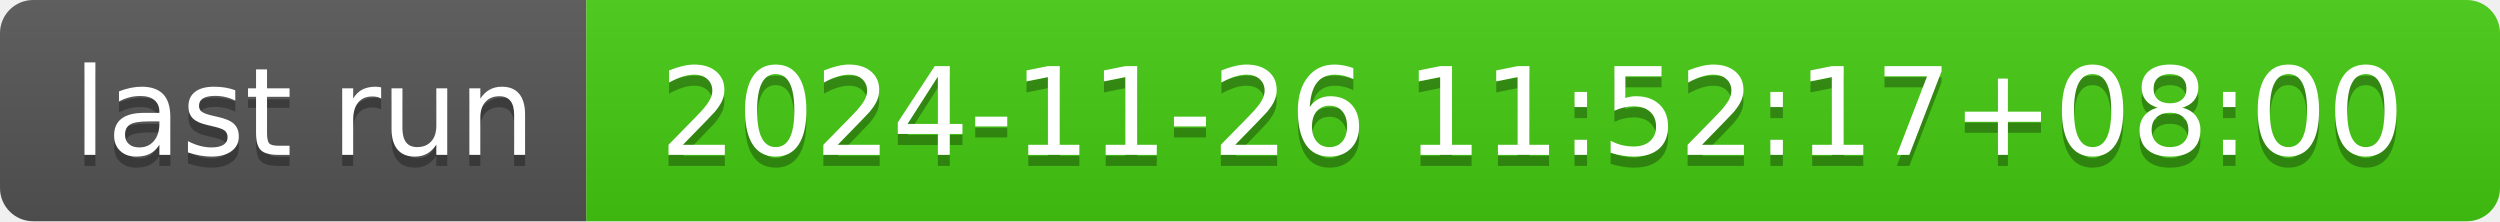
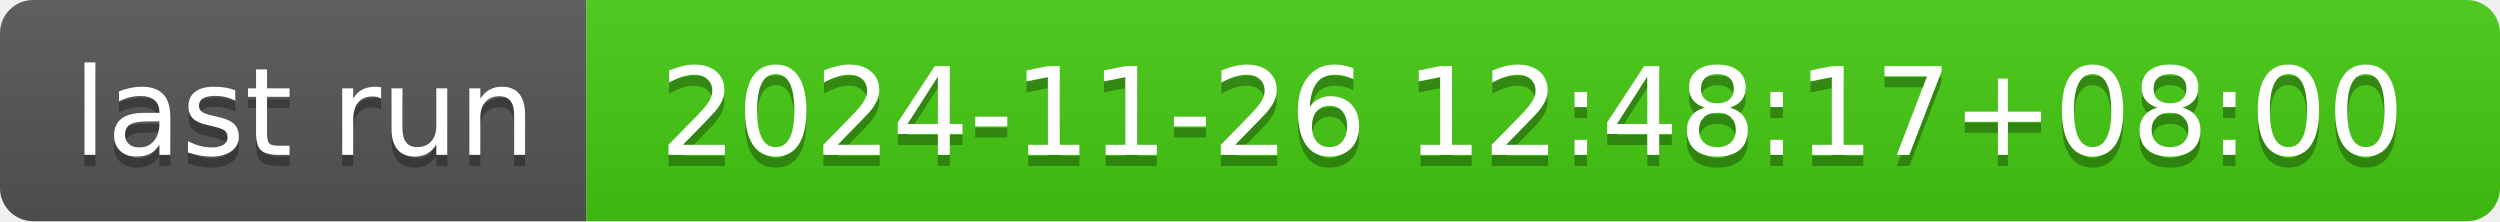
- <svg xmlns="http://www.w3.org/2000/svg" width="226" height="20" role="img" aria-label="last run: 2024-11-26 11:52:17+08:00">
+ <svg xmlns="http://www.w3.org/2000/svg" width="226" height="20" role="img" aria-label="last run: 2024-11-26 12:48:17+08:00">
  <linearGradient id="s" x2="0" y2="100%">
    <stop offset="0" stop-color="#bbb" stop-opacity=".1" />
    <stop offset="1" stop-opacity=".1" />
  </linearGradient>
  <clipPath id="r">
    <rect width="226" height="20" rx="3" fill="#fff" />
  </clipPath>
  <g clip-path="url(#r)">
    <rect width="53" height="20" fill="#555" />
    <rect x="53" width="173" height="20" fill="#4c1" />
    <rect width="226" height="20" fill="url(#s)" />
  </g>
  <g fill="#fff" text-anchor="middle" font-family="Verdana,Geneva,DejaVu Sans,sans-serif" text-rendering="geometricPrecision" font-size="110">
    <text aria-hidden="true" x="275" y="150" fill="#010101" fill-opacity=".3" transform="scale(.1)" textLength="430">last run</text>
    <text x="275" y="140" transform="scale(.1)" fill="#fff" textLength="430">last run</text>
-     <text aria-hidden="true" x="1385" y="150" fill="#010101" fill-opacity=".3" transform="scale(.1)" textLength="1630">2024-11-26 11:52:17+08:00</text>
-     <text x="1385" y="140" transform="scale(.1)" fill="#fff" textLength="1630">2024-11-26 11:52:17+08:00</text>
+     <text aria-hidden="true" x="1385" y="150" fill="#010101" fill-opacity=".3" transform="scale(.1)" textLength="1630">2024-11-26 12:48:17+08:00</text>
+     <text x="1385" y="140" transform="scale(.1)" fill="#fff" textLength="1630">2024-11-26 12:48:17+08:00</text>
  </g>
</svg>
